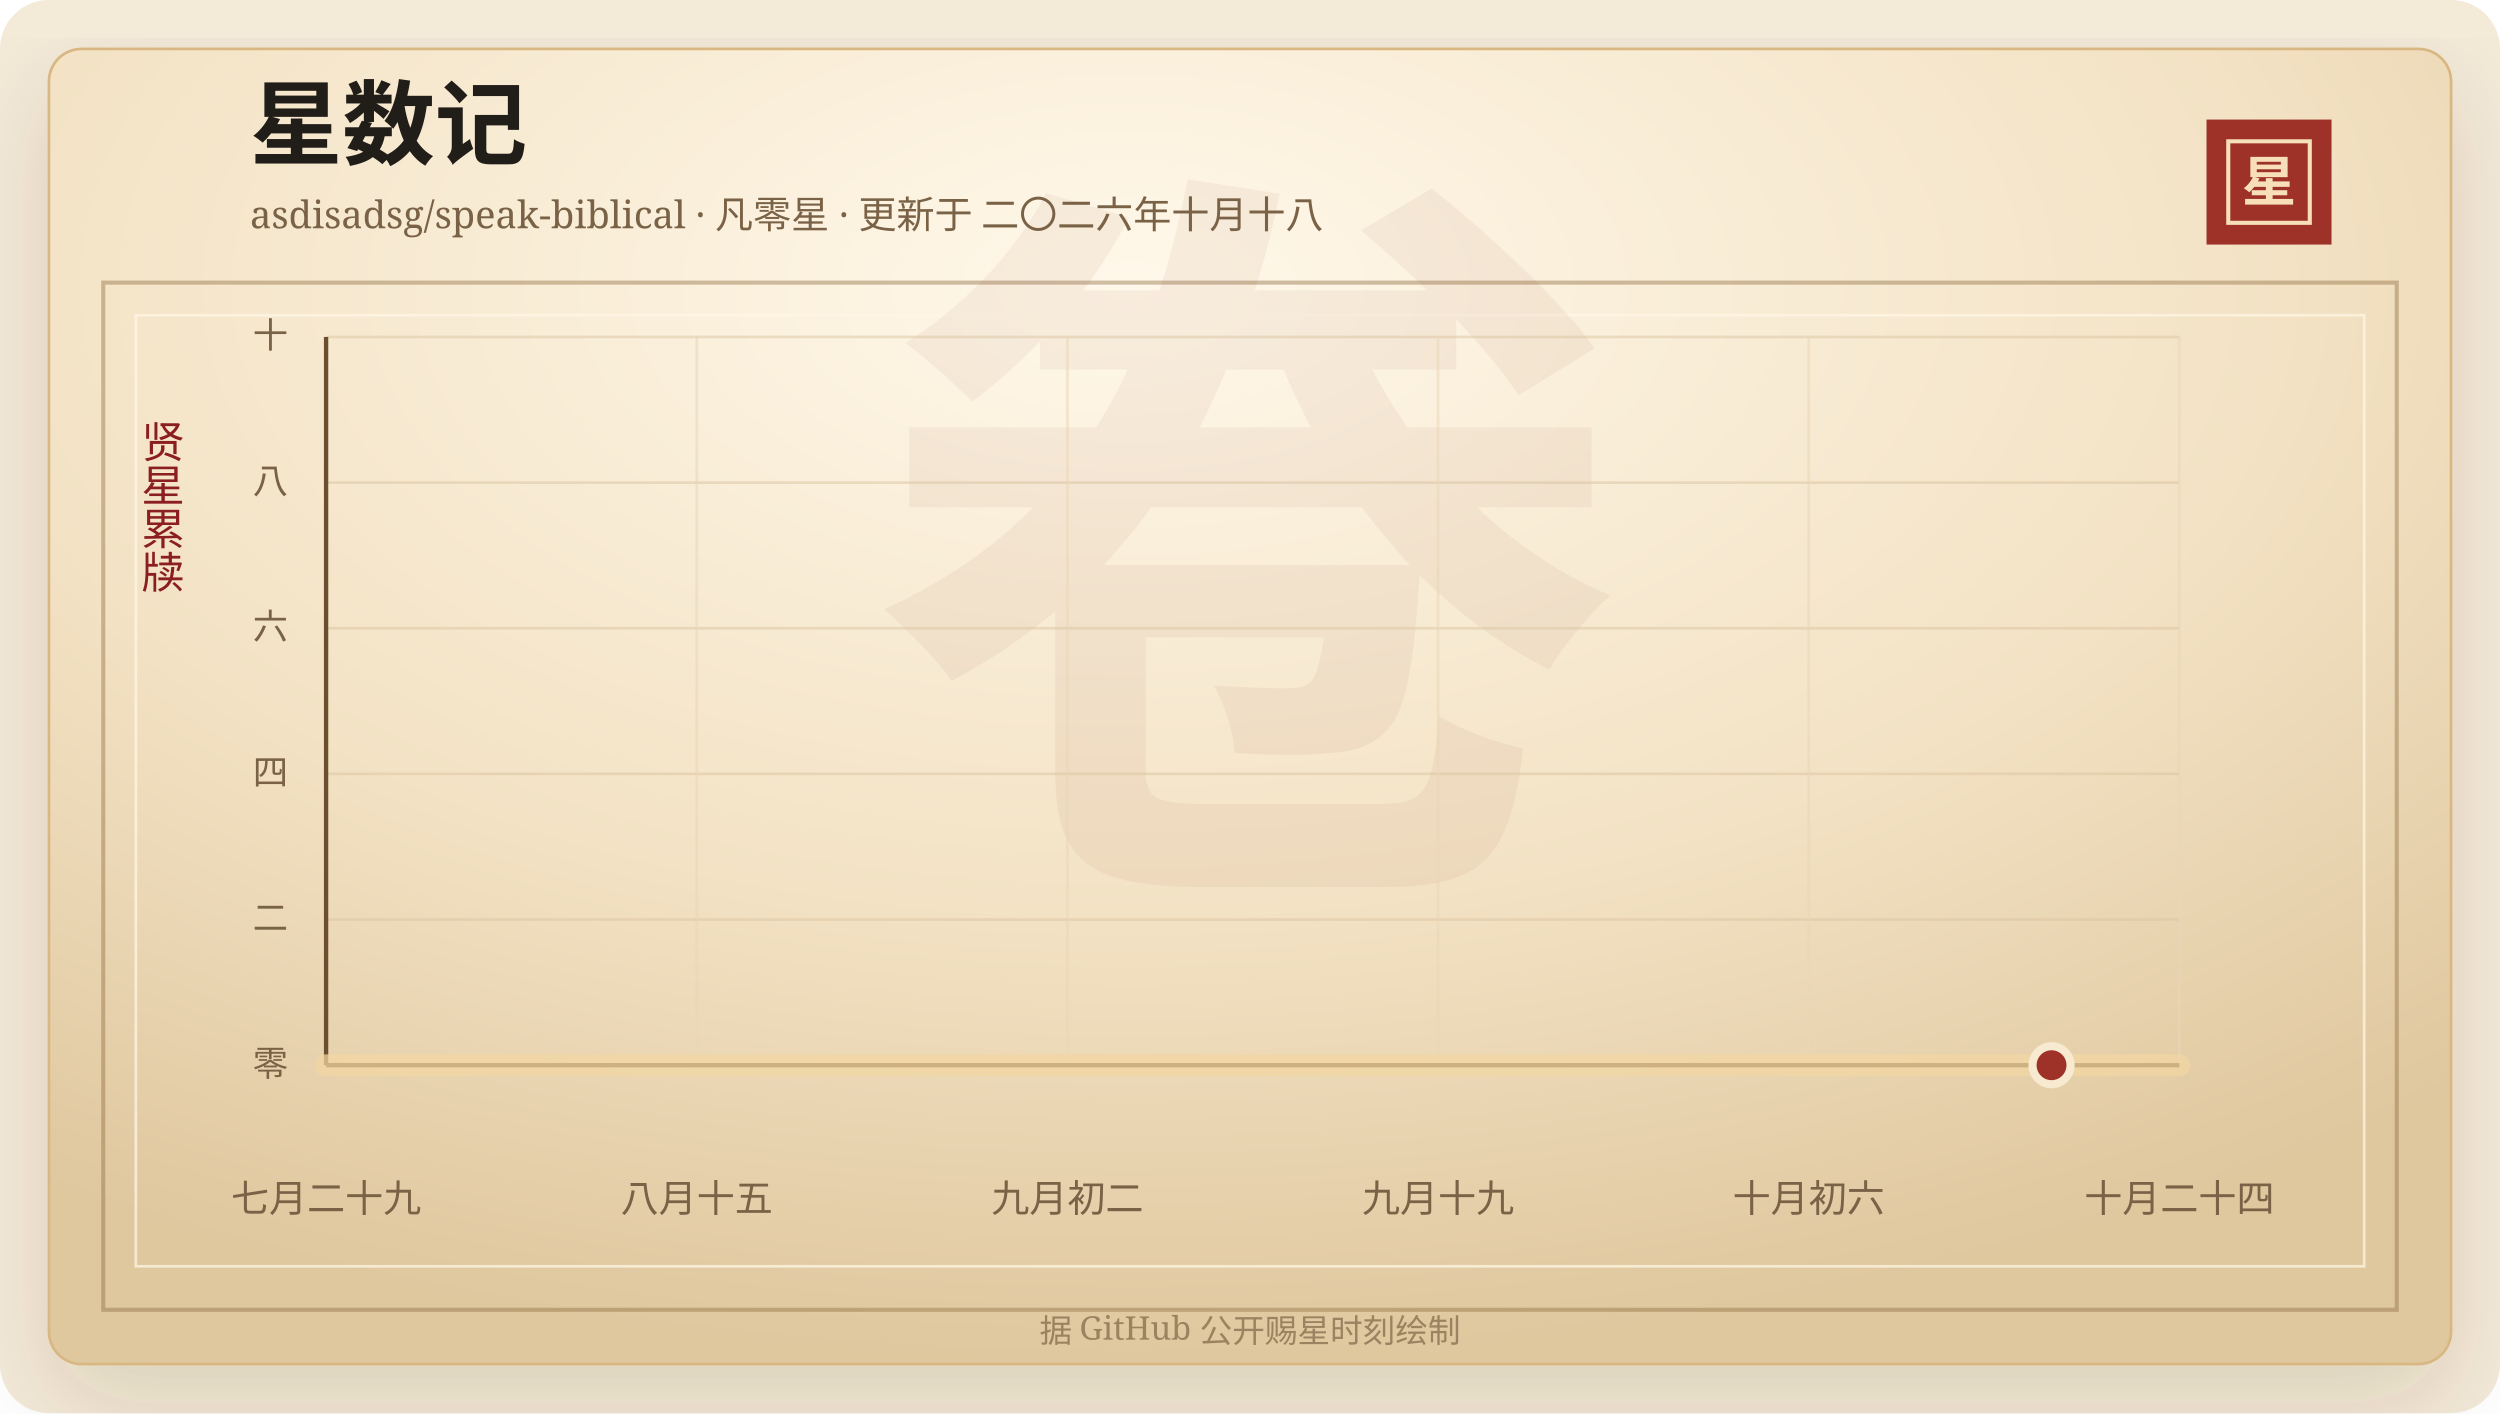
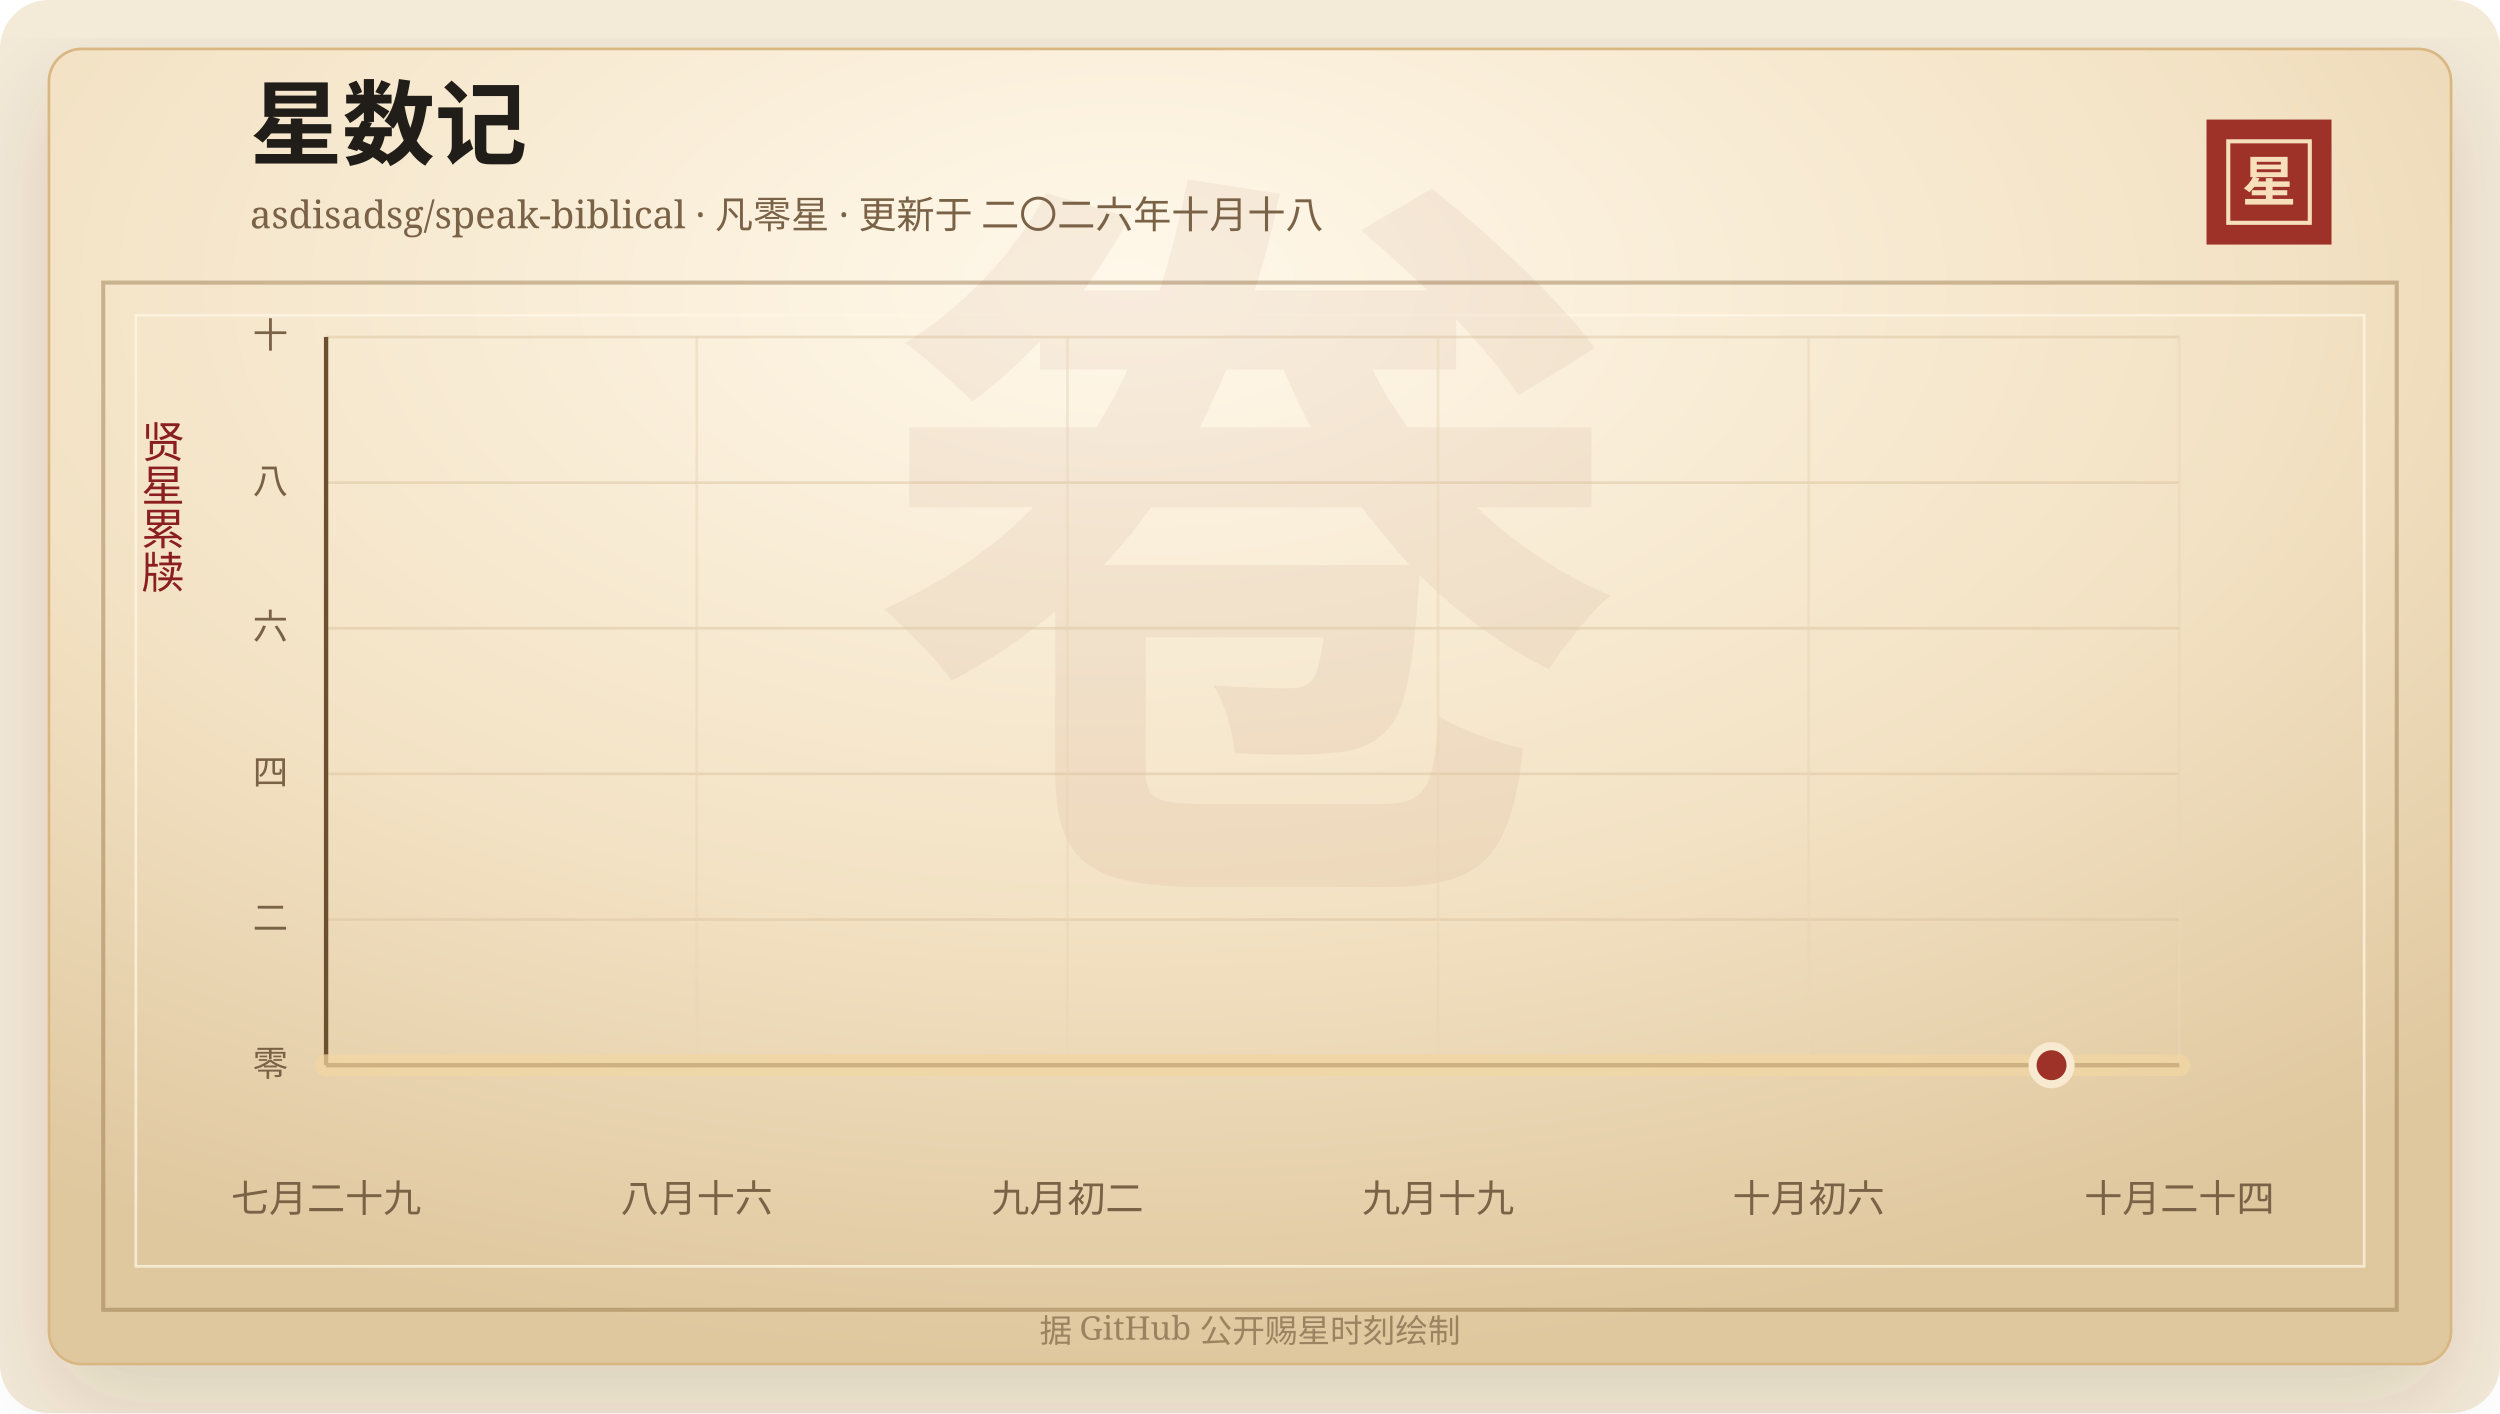
<svg xmlns="http://www.w3.org/2000/svg" width="920" height="520" viewBox="0 0 920 520" role="img" aria-labelledby="title desc">
  <defs>
    <linearGradient id="line" x1="0" x2="1" y1="0" y2="0">
      <stop offset="0%" stop-color="#7d2017" />
      <stop offset="58%" stop-color="#b33426" />
      <stop offset="100%" stop-color="#d65a32" />
    </linearGradient>
    <linearGradient id="area" x1="0" x2="0" y1="0" y2="1">
      <stop offset="0%" stop-color="#b33426" stop-opacity="0.2" />
      <stop offset="100%" stop-color="#b33426" stop-opacity="0" />
    </linearGradient>
    <radialGradient id="paper" cx="45%" cy="18%" r="82%">
      <stop offset="0%" stop-color="#fff8ea" />
      <stop offset="58%" stop-color="#f3e2c4" />
      <stop offset="100%" stop-color="#dfc79e" />
    </radialGradient>
    <filter id="shadow" x="-20%" y="-20%" width="140%" height="140%">
      <feDropShadow dx="0" dy="14" stdDeviation="18" flood-color="#3b2a20" flood-opacity="0.14" />
    </filter>
  </defs>
  <rect width="920" height="520" rx="18" fill="#f4ead8" />
  <rect x="18" y="18" width="884" height="484" rx="12" fill="url(#paper)" stroke="#d8b783" filter="url(#shadow)" />
  <rect x="38" y="104" width="844" height="378" fill="none" stroke="#8c6b3f" stroke-opacity="0.42" stroke-width="1.5" />
  <rect x="50" y="116" width="820" height="350" fill="none" stroke="#fff7e5" stroke-opacity="0.72" />
  <text x="460" y="304" text-anchor="middle" fill="#8c342a" fill-opacity="0.06" font-family="Songti SC, STSong, SimSun, serif" font-size="280" font-weight="700">卷</text>
  <text x="92" y="58" fill="#211d18" font-family="Songti SC, STSong, SimSun, serif" font-size="34" font-weight="700">星数记</text>
  <text x="92" y="84" fill="#7a6247" font-family="Songti SC, STSong, SimSun, serif" font-size="14.0">asdisadsg/speak-biblical · 凡零星 · 更新于 二〇二六年十月十八</text>
  <rect x="812" y="44" width="46" height="46" fill="#9e3228" />
  <rect x="820" y="52" width="30" height="30" fill="none" stroke="#f6dfba" stroke-width="1.5" />
  <text x="835" y="74" text-anchor="middle" fill="#f6dfba" font-family="Songti SC, STSong, SimSun, serif" font-size="20" font-weight="700">星</text>
  <text x="60" y="166" text-anchor="middle" fill="#8b1e1e" font-family="Songti SC, STSong, SimSun, serif" font-size="16" writing-mode="vertical-rl">贤星累牍</text>
  <line x1="120" y1="392.00" x2="802" y2="392.00" stroke="#d9c29e" stroke-opacity="0.48" />
  <text x="106" y="396.00" text-anchor="end" fill="#7a6247" font-family="Songti SC, STSong, SimSun, serif" font-size="13">零</text>
  <line x1="120" y1="338.40" x2="802" y2="338.40" stroke="#d9c29e" stroke-opacity="0.48" />
  <text x="106" y="342.40" text-anchor="end" fill="#7a6247" font-family="Songti SC, STSong, SimSun, serif" font-size="13">二</text>
  <line x1="120" y1="284.80" x2="802" y2="284.80" stroke="#d9c29e" stroke-opacity="0.48" />
  <text x="106" y="288.80" text-anchor="end" fill="#7a6247" font-family="Songti SC, STSong, SimSun, serif" font-size="13">四</text>
  <line x1="120" y1="231.20" x2="802" y2="231.20" stroke="#d9c29e" stroke-opacity="0.48" />
  <text x="106" y="235.20" text-anchor="end" fill="#7a6247" font-family="Songti SC, STSong, SimSun, serif" font-size="13">六</text>
  <line x1="120" y1="177.60" x2="802" y2="177.60" stroke="#d9c29e" stroke-opacity="0.48" />
  <text x="106" y="181.60" text-anchor="end" fill="#7a6247" font-family="Songti SC, STSong, SimSun, serif" font-size="13">八</text>
  <line x1="120" y1="124.00" x2="802" y2="124.00" stroke="#d9c29e" stroke-opacity="0.48" />
  <text x="106" y="128.00" text-anchor="end" fill="#7a6247" font-family="Songti SC, STSong, SimSun, serif" font-size="13">十</text>
  <line x1="120.00" y1="124" x2="120.00" y2="392" stroke="#ead6b7" stroke-opacity="0.54" />
  <text x="120.00" y="446" text-anchor="middle" fill="#7a6247" font-family="Songti SC, STSong, SimSun, serif" font-size="14">七月二十九</text>
  <line x1="256.40" y1="124" x2="256.40" y2="392" stroke="#ead6b7" stroke-opacity="0.54" />
-   <text x="256.40" y="446" text-anchor="middle" fill="#7a6247" font-family="Songti SC, STSong, SimSun, serif" font-size="14">八月十五</text>
+   <text x="256.40" y="446" text-anchor="middle" fill="#7a6247" font-family="Songti SC, STSong, SimSun, serif" font-size="14">八月十六</text>
  <line x1="392.80" y1="124" x2="392.80" y2="392" stroke="#ead6b7" stroke-opacity="0.54" />
  <text x="392.80" y="446" text-anchor="middle" fill="#7a6247" font-family="Songti SC, STSong, SimSun, serif" font-size="14">九月初二</text>
  <line x1="529.20" y1="124" x2="529.20" y2="392" stroke="#ead6b7" stroke-opacity="0.54" />
  <text x="529.20" y="446" text-anchor="middle" fill="#7a6247" font-family="Songti SC, STSong, SimSun, serif" font-size="14">九月十九</text>
  <line x1="665.60" y1="124" x2="665.60" y2="392" stroke="#ead6b7" stroke-opacity="0.54" />
  <text x="665.60" y="446" text-anchor="middle" fill="#7a6247" font-family="Songti SC, STSong, SimSun, serif" font-size="14">十月初六</text>
  <line x1="802.00" y1="124" x2="802.00" y2="392" stroke="#ead6b7" stroke-opacity="0.54" />
  <text x="802.00" y="446" text-anchor="middle" fill="#7a6247" font-family="Songti SC, STSong, SimSun, serif" font-size="14">十月二十四</text>
  <line x1="120" y1="392" x2="802" y2="392" stroke="#6c4f2e" stroke-width="1.6" />
  <line x1="120" y1="124" x2="120" y2="392" stroke="#6c4f2e" stroke-width="1.6" />
  <polygon points="120.00,392.00 120.00,392.00 802.00,392.00 802.00,392.00" fill="url(#area)" />
  <polyline points="120.00,392.00 802.00,392.00" fill="none" stroke="#f3d7a2" stroke-width="8" stroke-linecap="round" stroke-linejoin="round" opacity="0.72" />
  <polyline points="120.00,392.00 802.00,392.00" fill="none" stroke="url(#line)" stroke-width="4.2" stroke-linecap="round" stroke-linejoin="round" />
  <circle cx="754.97" cy="392.00" r="7" fill="#9e3228" stroke="#f7ead1" stroke-width="3" />
  <text x="460" y="494" text-anchor="middle" fill="#9b8361" font-family="Songti SC, STSong, SimSun, serif" font-size="12">据 GitHub 公开赐星时刻绘制</text>
</svg>
